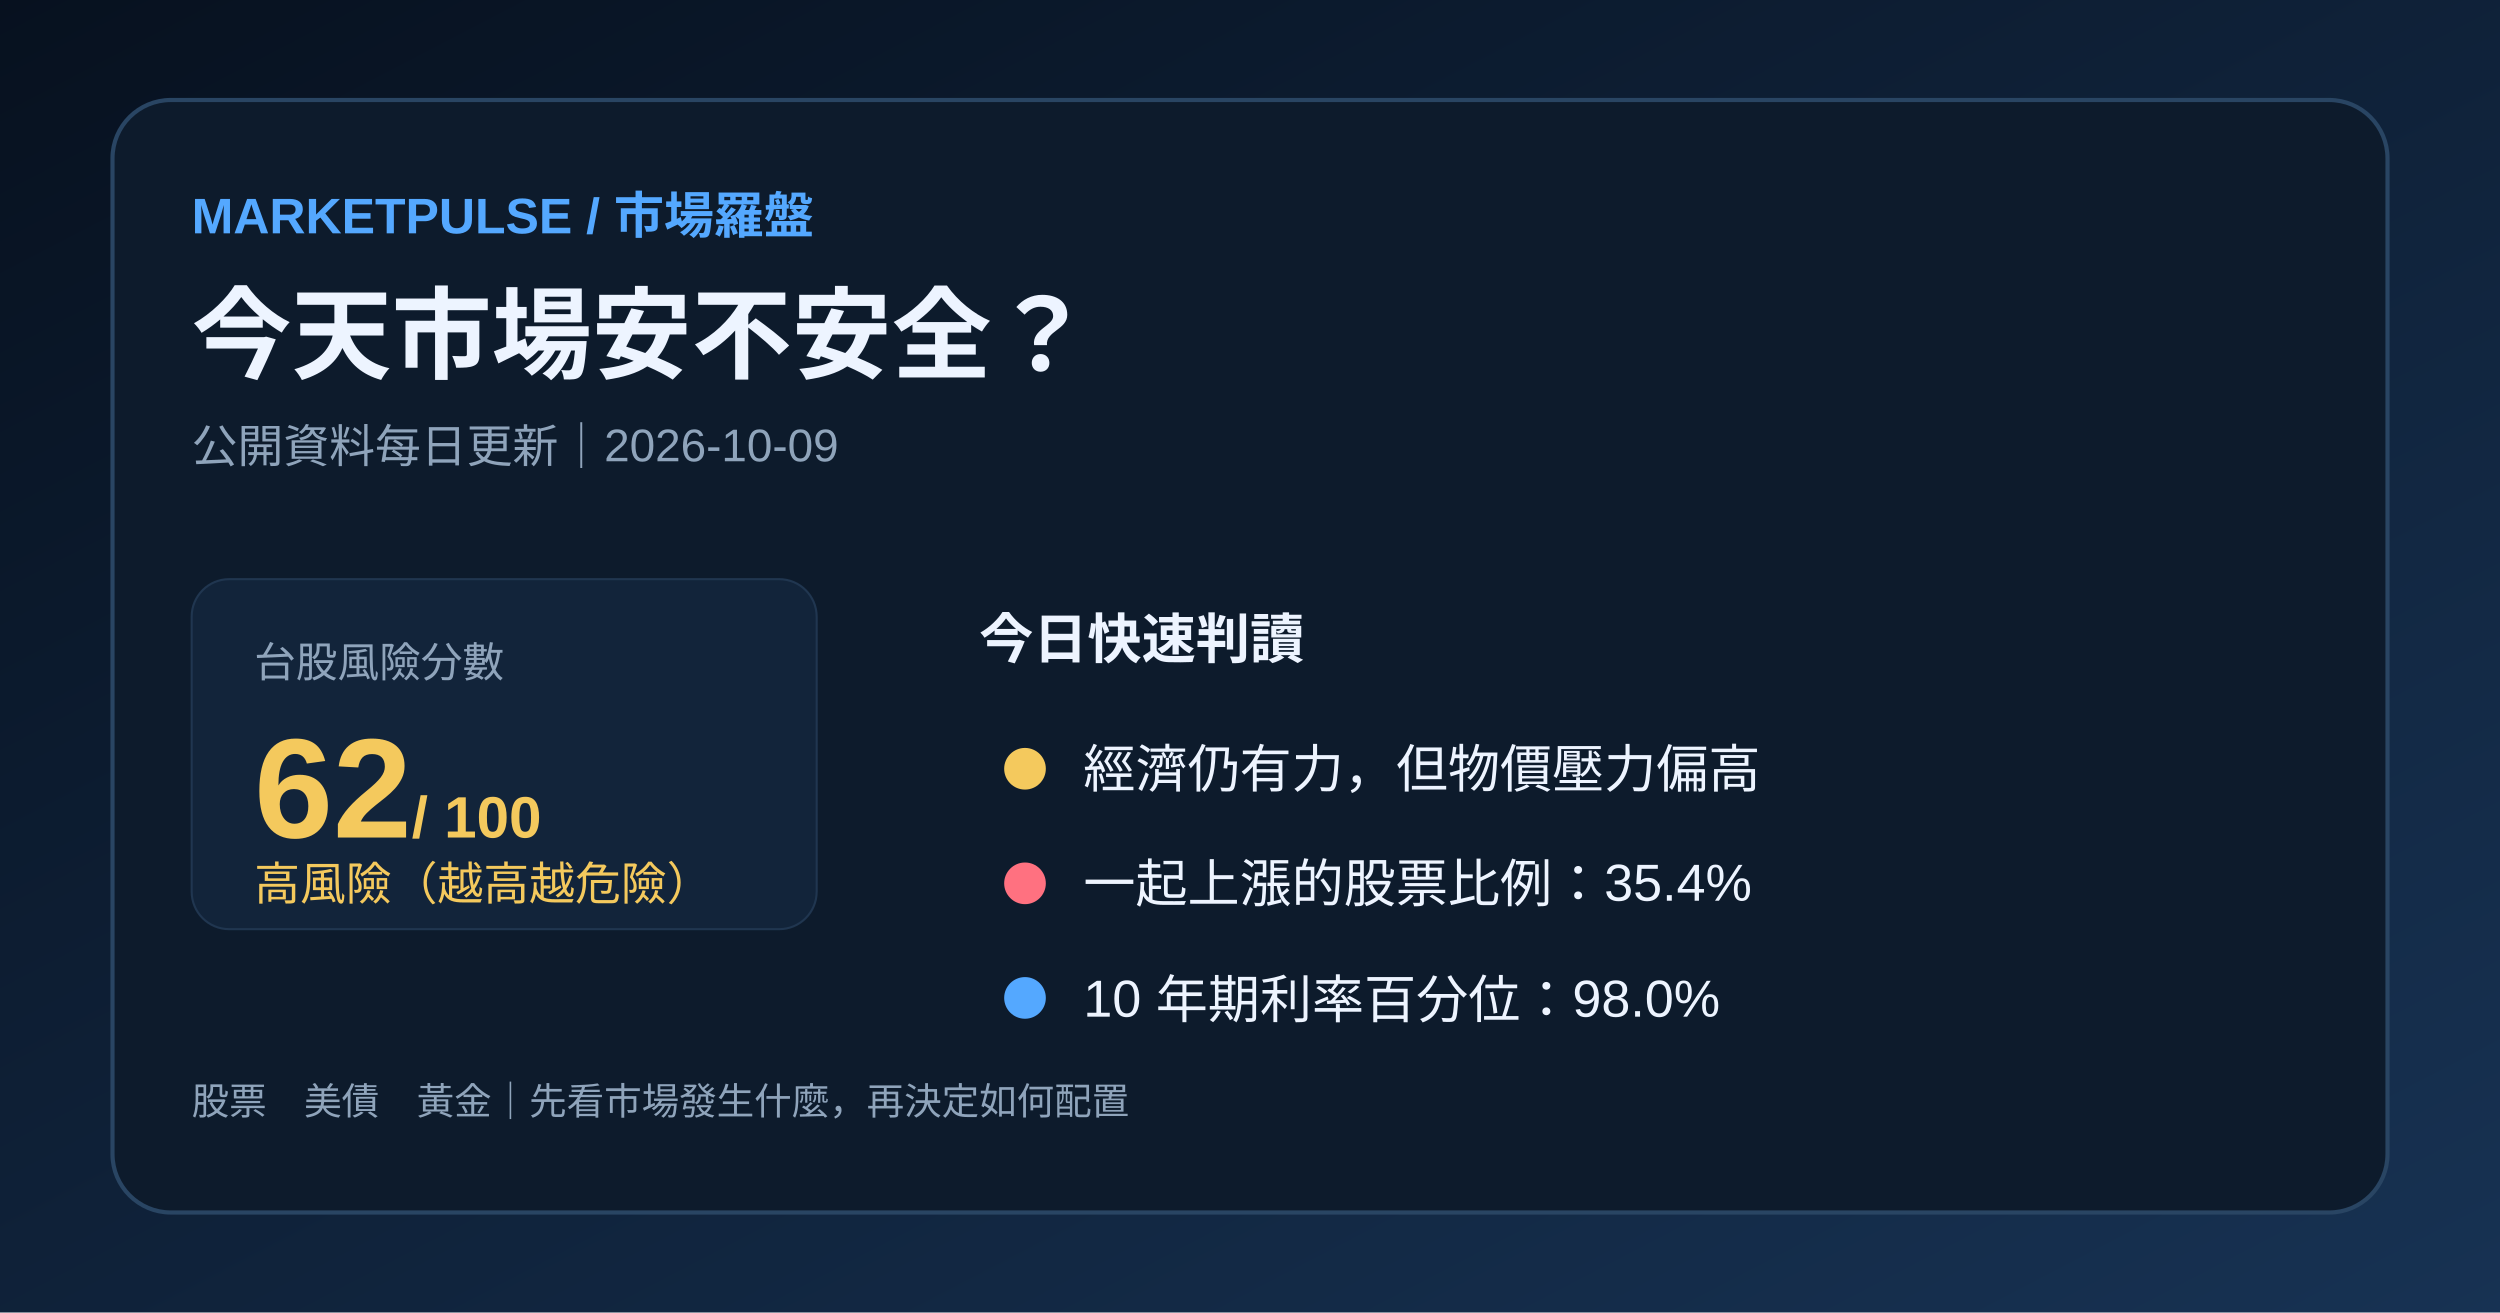
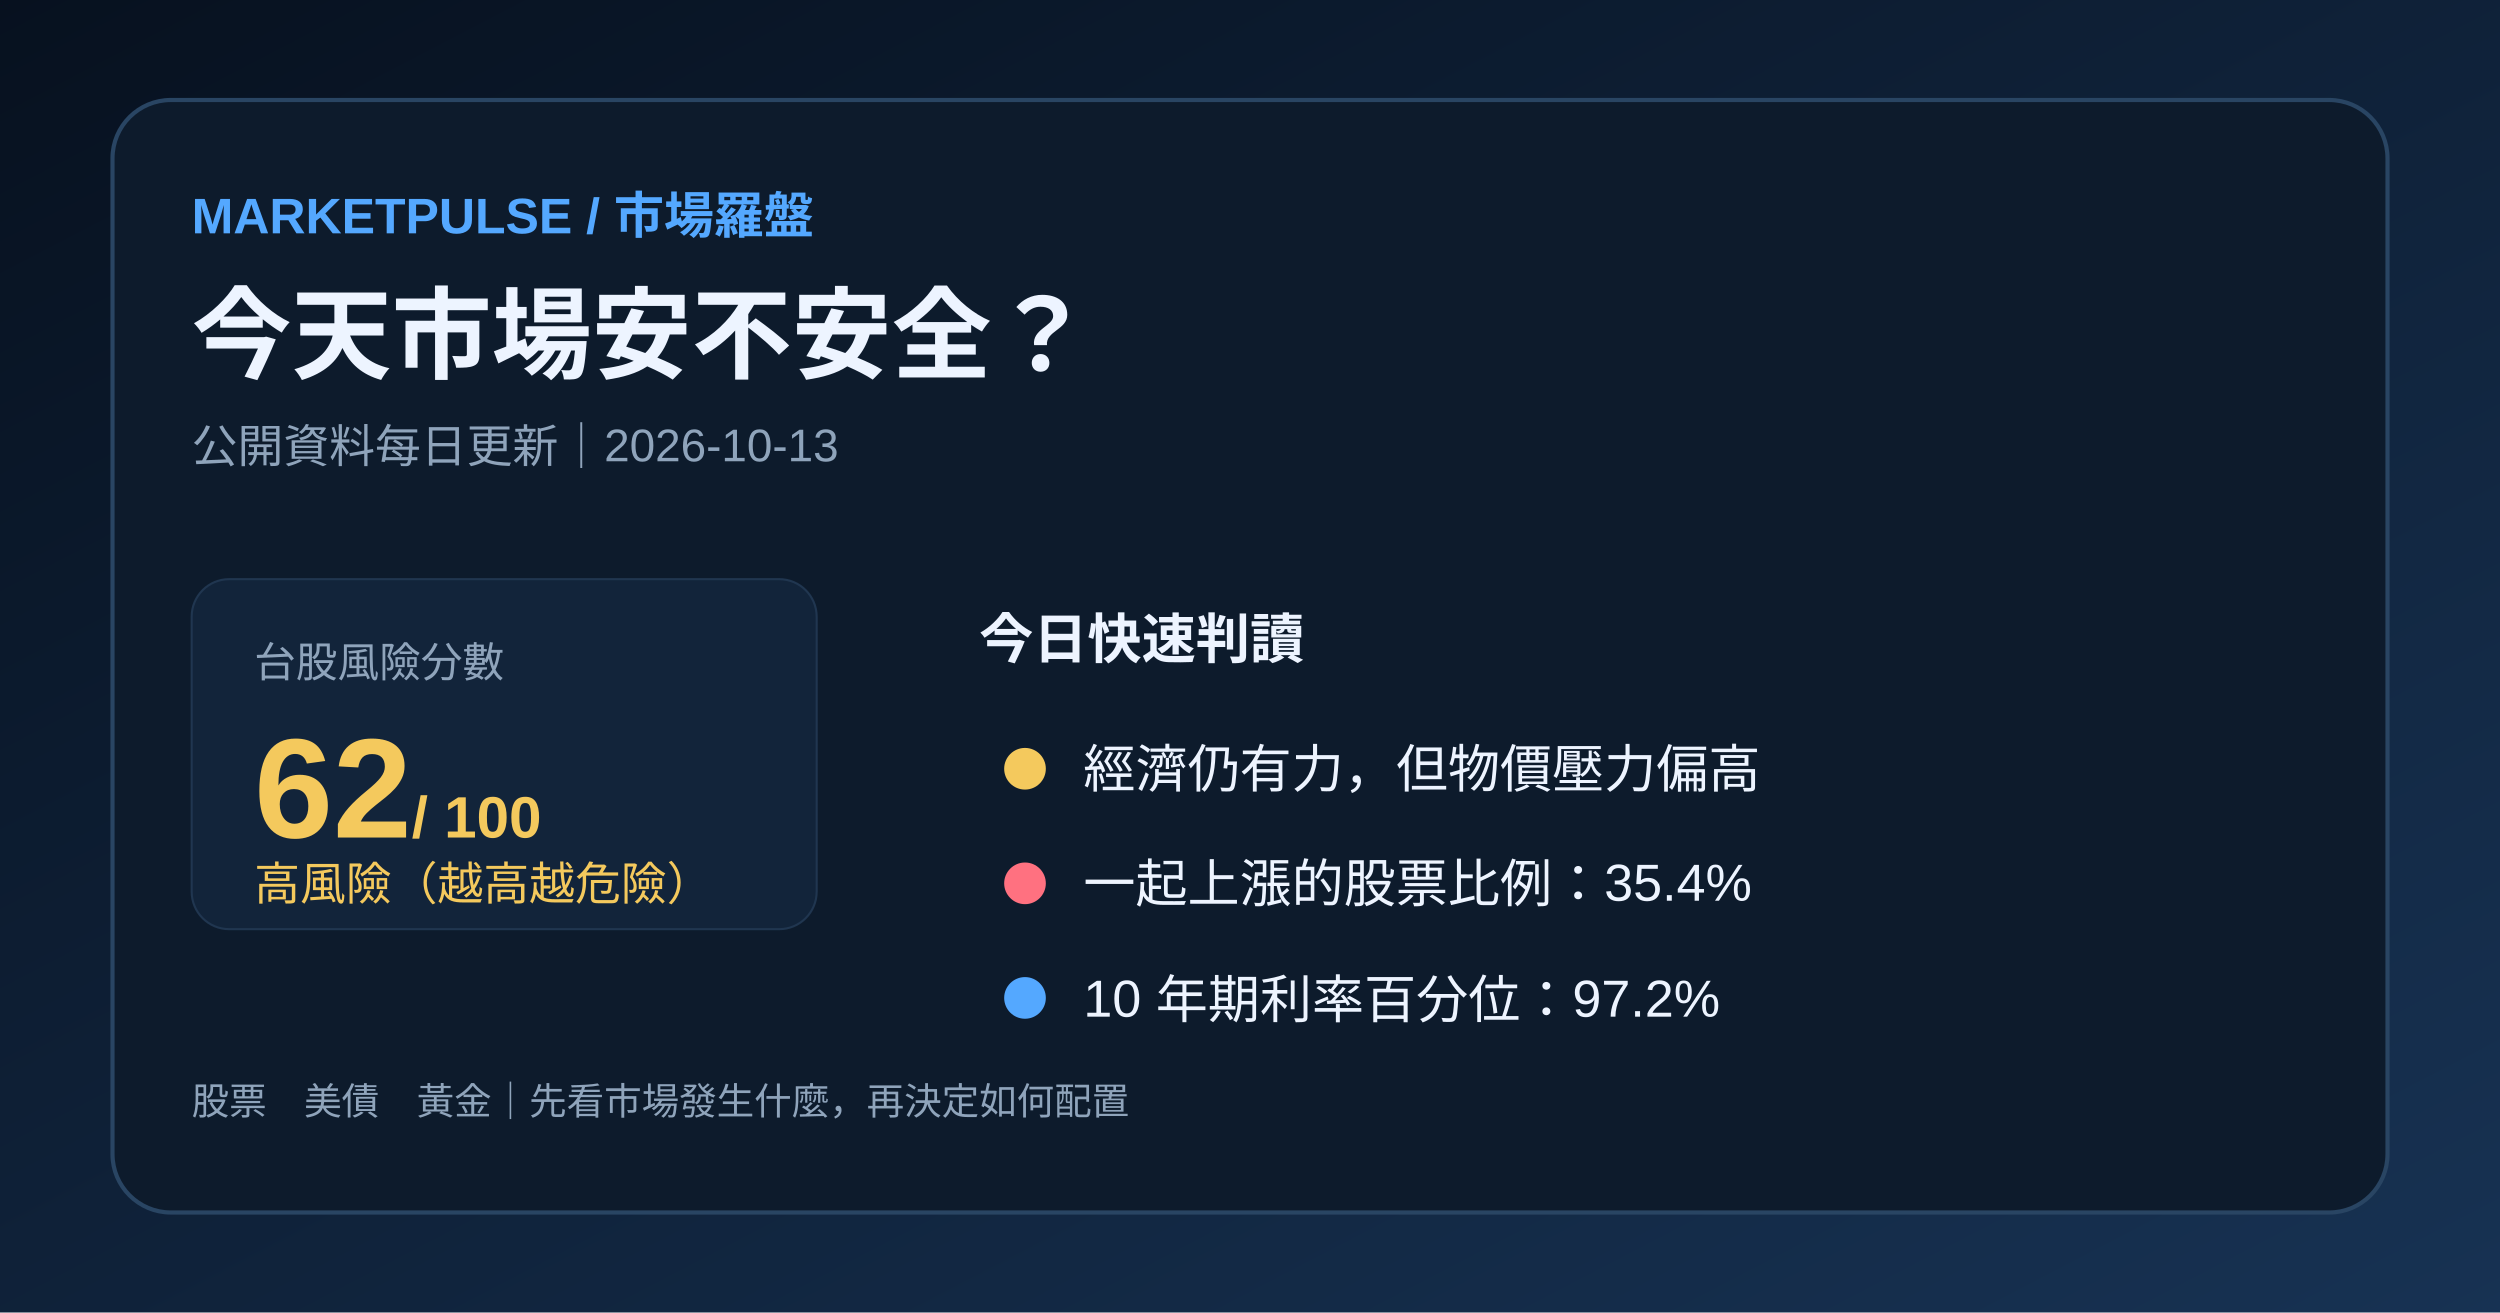
<svg xmlns="http://www.w3.org/2000/svg" width="1200" height="630" viewBox="0 0 1200 630">
  <defs>
    <linearGradient id="bg" x1="0" y1="0" x2="1" y2="1">
      <stop stop-color="#07111f" />
      <stop offset="1" stop-color="#173253" />
    </linearGradient>
  </defs>
  <rect width="1200" height="630" fill="url(#bg)" />
  <rect x="54" y="48" width="1092" height="534" rx="28" fill="#0d1b2c" stroke="#294563" stroke-width="2" />
  <text x="92" y="112" fill="#54a8ff" font-family="Arial,'Noto Sans TC',sans-serif" font-size="24" font-weight="700">MARKETPULSE / 市場羅盤</text>
  <text x="92" y="178" fill="#edf4ff" font-family="Arial,'Noto Sans TC',sans-serif" font-size="48" font-weight="700">今天市場安不安全？</text>
-   <text x="92" y="222" fill="#8fa4bb" font-family="Arial,'Noto Sans TC',sans-serif" font-size="22">公開資料每日更新｜2026-10-09</text>
+   <text x="92" y="222" fill="#8fa4bb" font-family="Arial,'Noto Sans TC',sans-serif" font-size="22">公開資料每日更新｜2026-10-13</text>
  <rect x="92" y="278" width="300" height="168" rx="18" fill="#12243a" stroke="#203650" />
  <text x="122" y="325" fill="#8fa4bb" font-family="Arial,'Noto Sans TC',sans-serif" font-size="20">台股風險分數</text>
  <text x="122" y="402" fill="#f4c95d" font-family="Arial,'Noto Sans TC',sans-serif" font-size="68" font-weight="700">62<tspan font-size="28"> / 100</tspan>
  </text>
  <text x="122" y="432" fill="#f4c95d" font-family="Arial,'Noto Sans TC',sans-serif" font-size="22">高風險（越高越危險）</text>
  <text x="470" y="316" fill="#edf4ff" font-family="Arial,'Noto Sans TC',sans-serif" font-size="26" font-weight="700">今日快速判讀</text>
  <circle cx="492" cy="369" r="10" fill="#f4c95d" />
  <text x="520" y="378" fill="#edf4ff" font-family="Arial,'Noto Sans TC',sans-serif" font-size="25">經濟仍有力，但物價壓力偏高</text>
  <circle cx="492" cy="424" r="10" fill="#ff7180" />
  <text x="520" y="433" fill="#edf4ff" font-family="Arial,'Noto Sans TC',sans-serif" font-size="25">一起上漲的股票比例：35.4%</text>
  <circle cx="492" cy="479" r="10" fill="#54a8ff" />
-   <text x="520" y="488" fill="#edf4ff" font-family="Arial,'Noto Sans TC',sans-serif" font-size="25">10 年期利率百分位：98.0%</text>
+   <text x="520" y="488" fill="#edf4ff" font-family="Arial,'Noto Sans TC',sans-serif" font-size="25">10 年期利率百分位：97.2%</text>
  <text x="92" y="535" fill="#8fa4bb" font-family="Arial,'Noto Sans TC',sans-serif" font-size="18">股票　美債　黃金｜先看市場發生什麼，再決定如何配置</text>
</svg>
